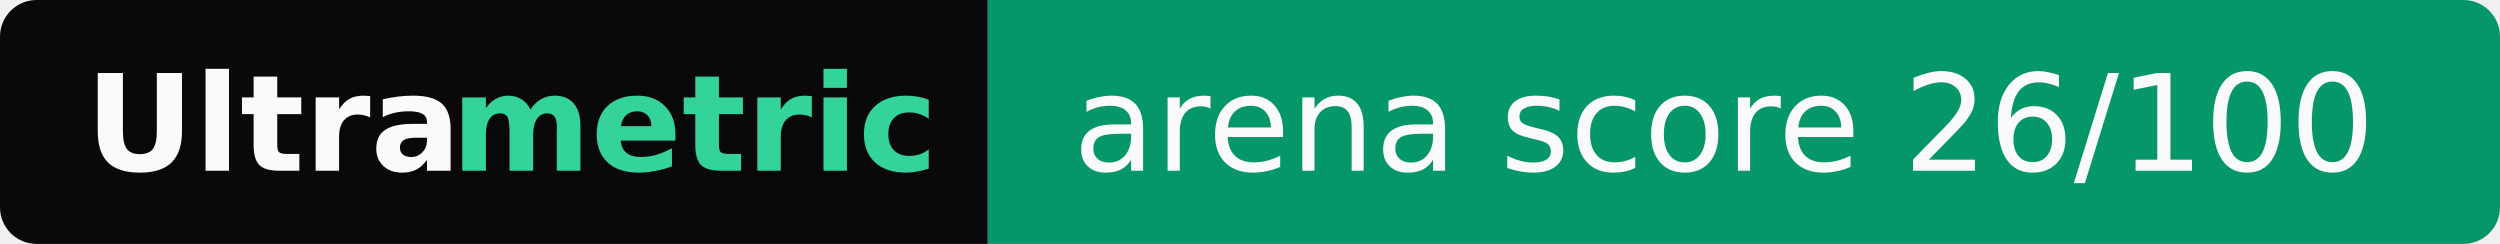
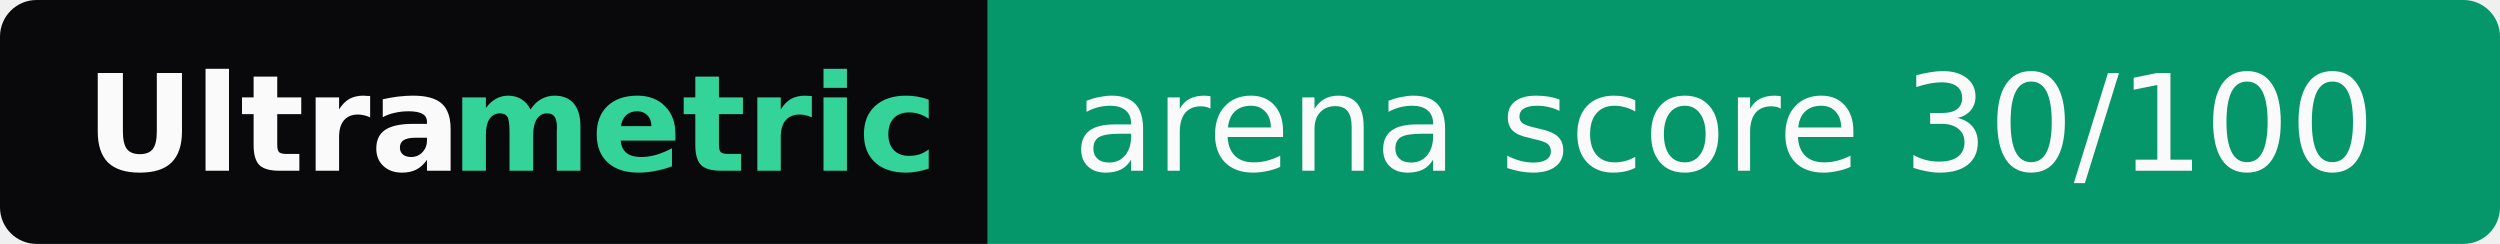
- <svg xmlns="http://www.w3.org/2000/svg" width="205" height="20" role="img" aria-label="Ultrametric: arena score 26/100">
+ <svg xmlns="http://www.w3.org/2000/svg" width="205" height="20" role="img" aria-label="Ultrametric: arena score 30/100">
  <clipPath id="r">
    <rect width="205" height="20" rx="3" fill="#fff" />
  </clipPath>
  <g clip-path="url(#r)">
    <rect width="81" height="20" fill="#09090b" />
    <rect x="81" width="124" height="20" fill="#059669" />
  </g>
  <g font-family="Verdana,Geneva,DejaVu Sans,sans-serif" font-size="11">
    <text x="7" y="14" textLength="30" font-weight="bold" fill="#fafafa">Ultra</text>
    <text x="37" y="14" textLength="37" font-weight="bold" fill="#34d399">metric</text>
-     <text x="88" y="14" textLength="110" fill="#fafafa">arena score 26/100</text>
+     <text x="88" y="14" textLength="110" fill="#fafafa">arena score 30/100</text>
  </g>
</svg>
